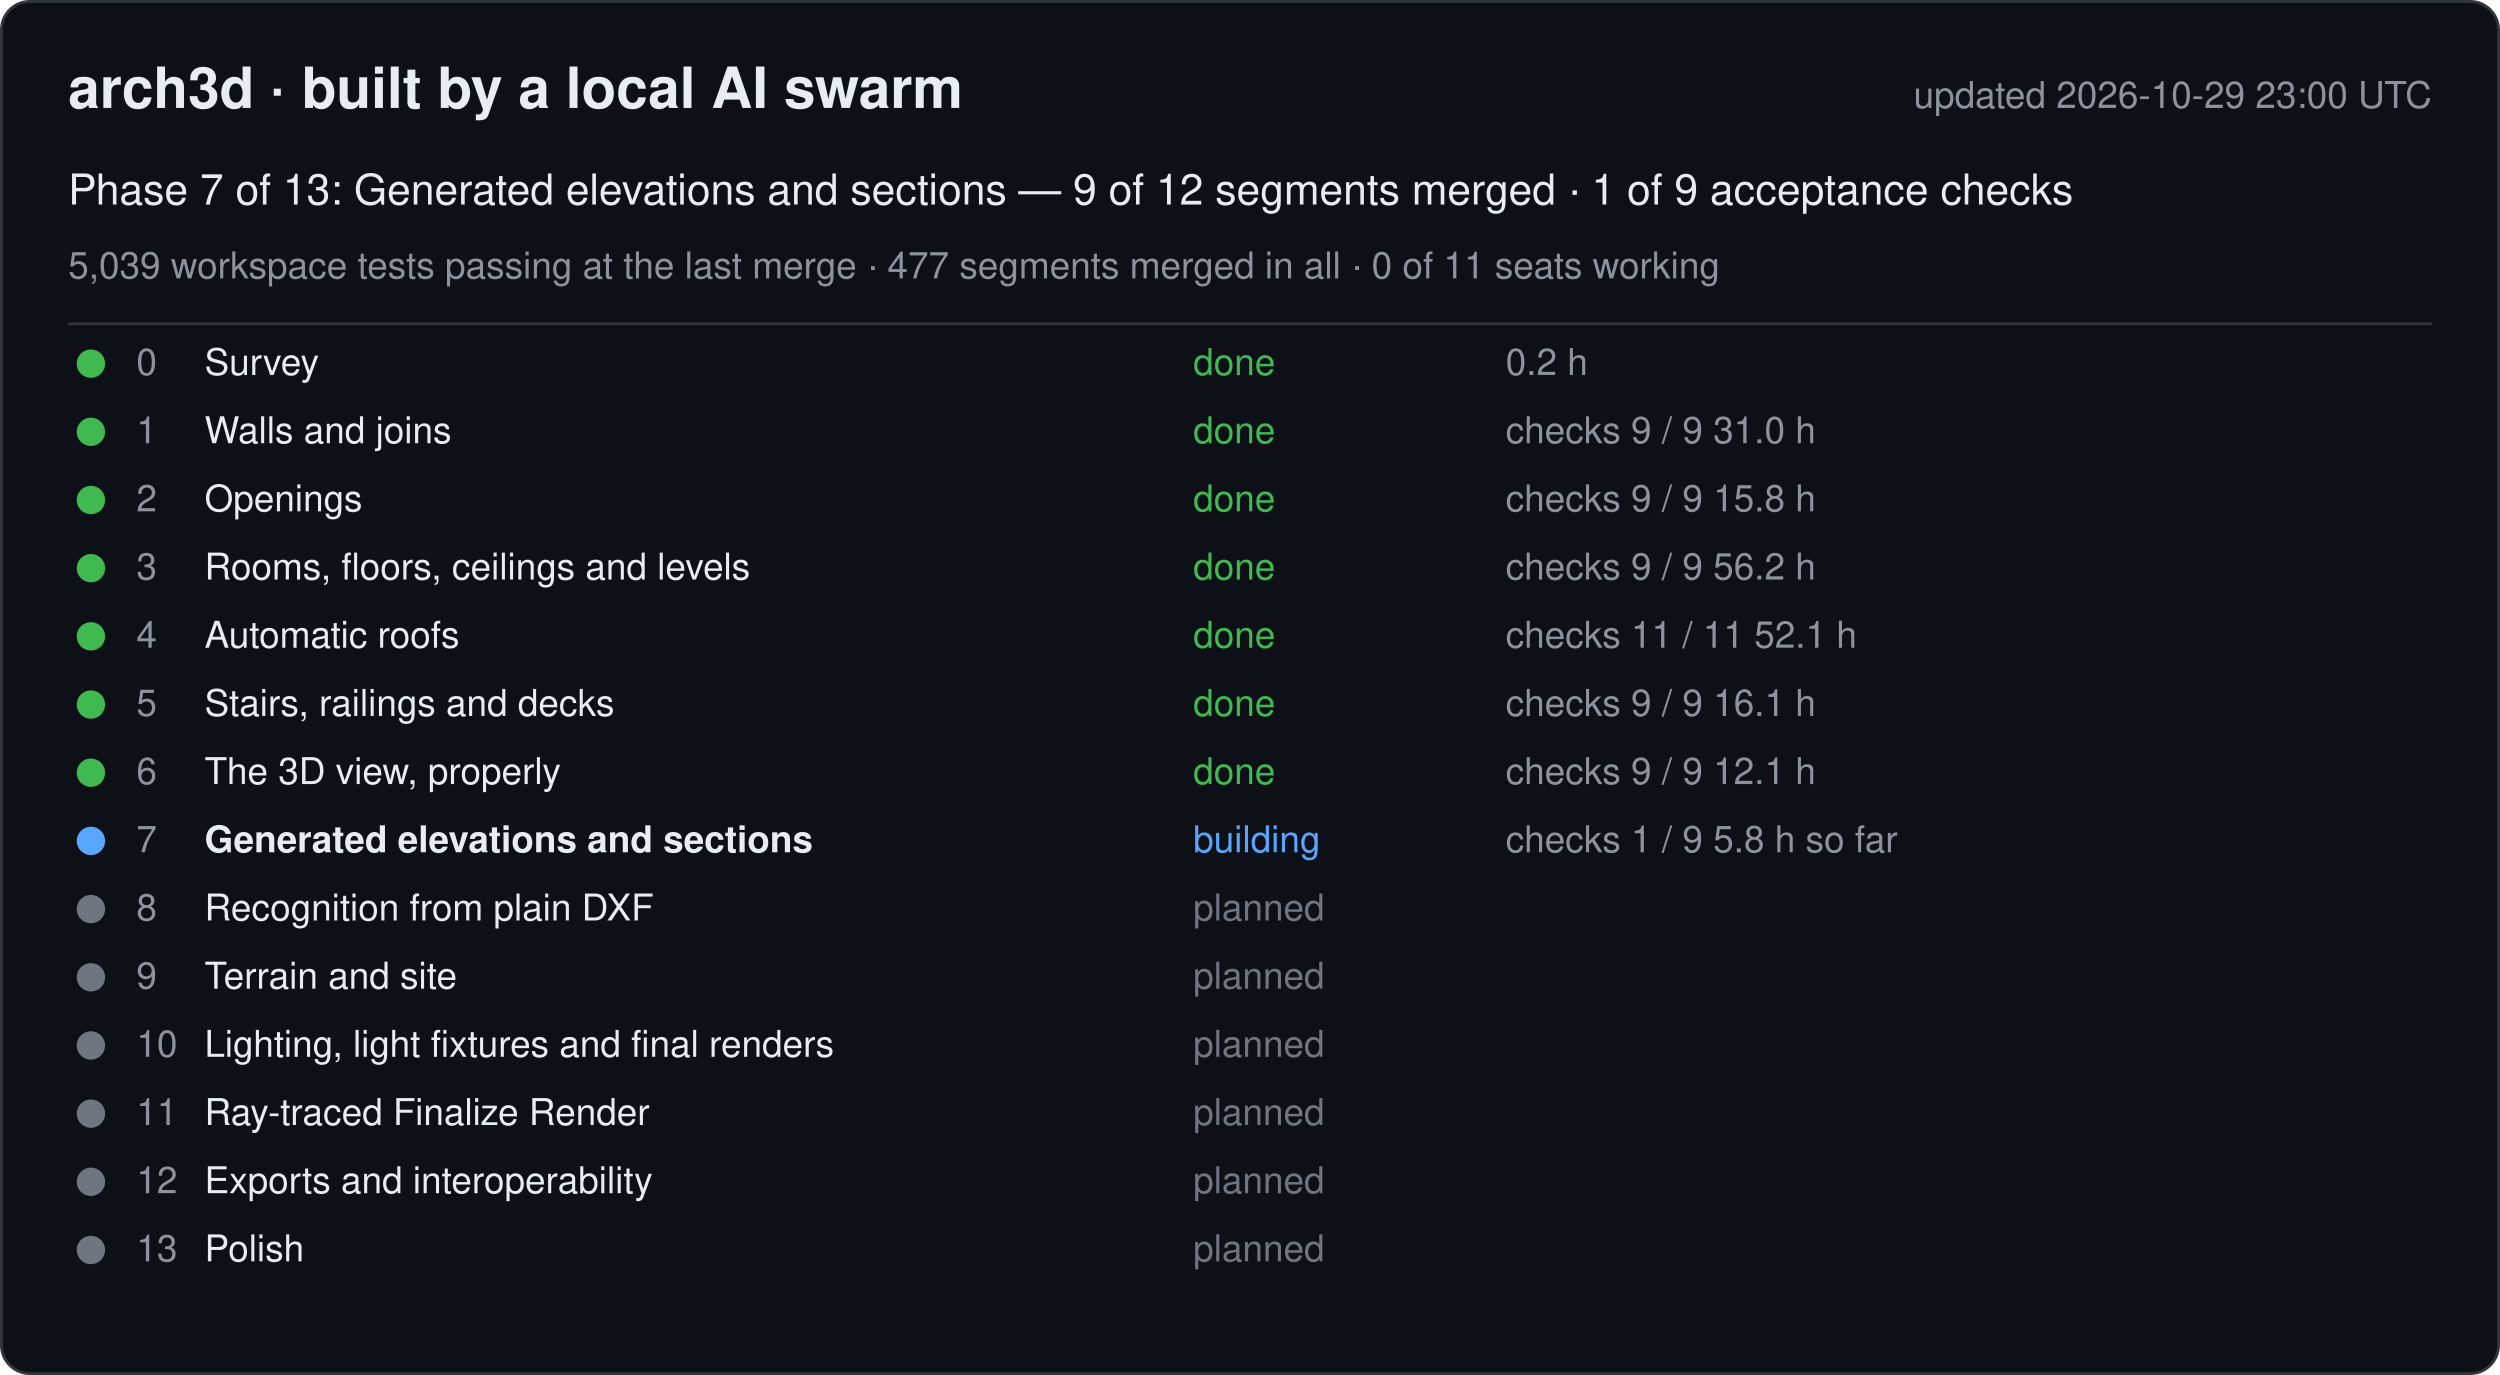
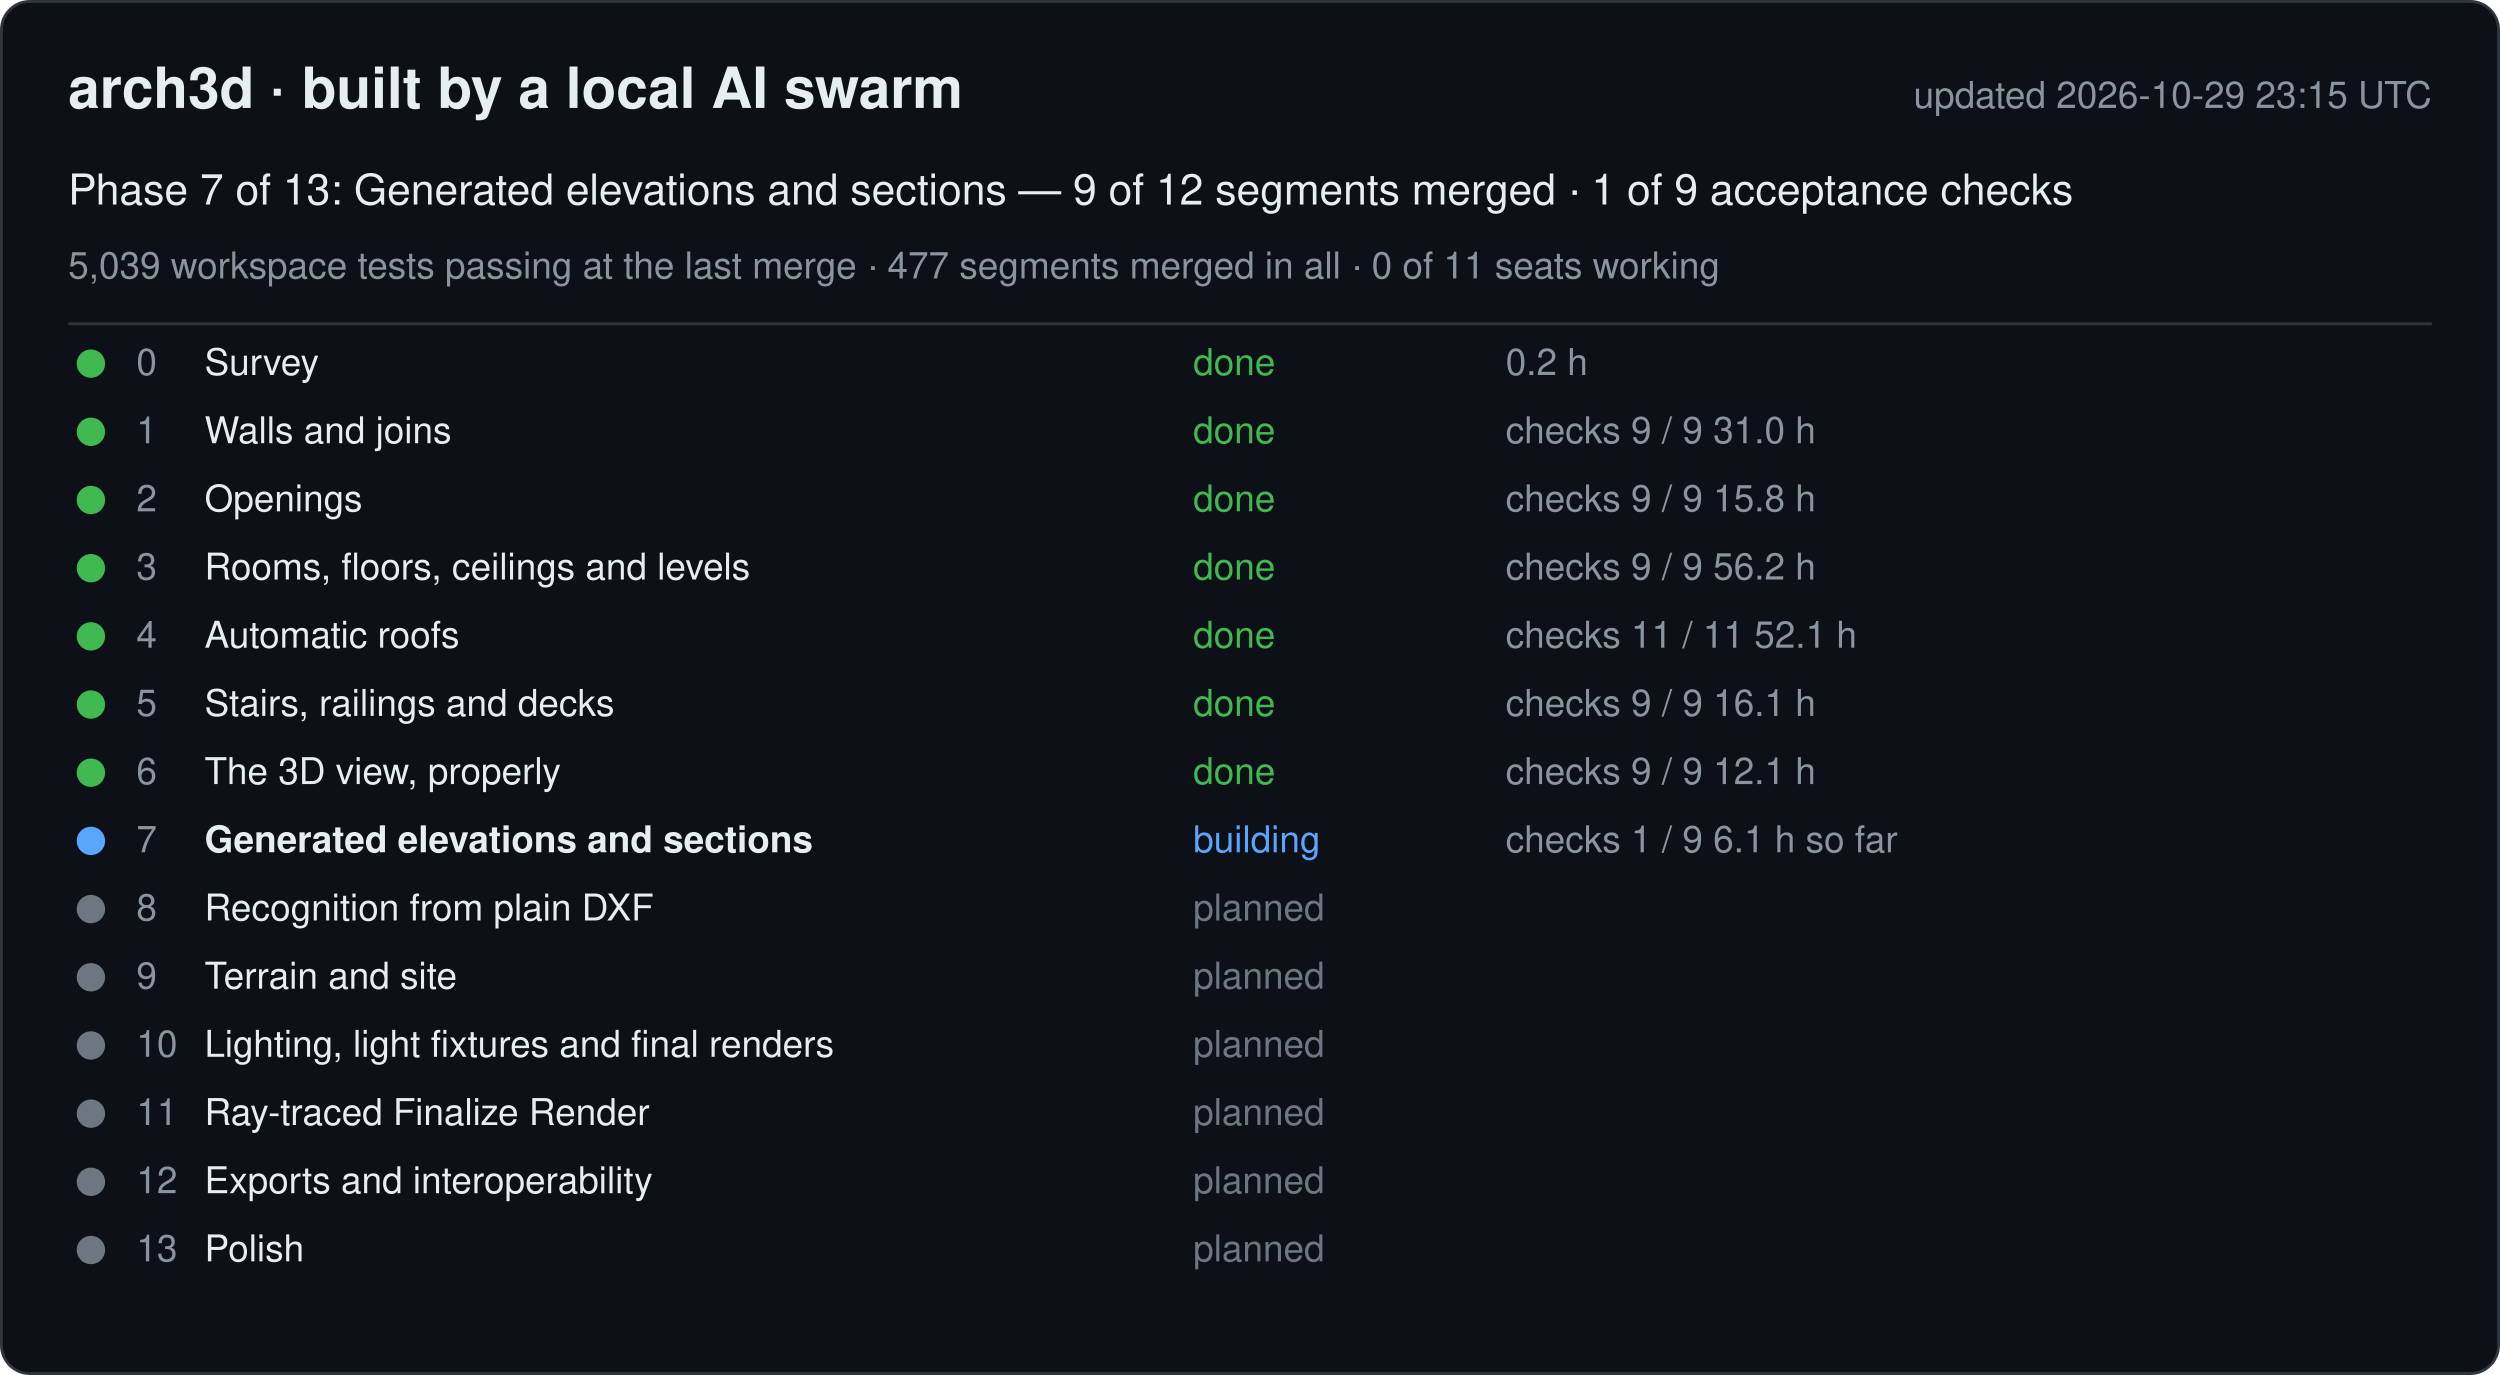
<svg xmlns="http://www.w3.org/2000/svg" width="880" height="484" viewBox="0 0 880 484" font-family="-apple-system, Segoe UI, Helvetica, Arial, sans-serif">
  <rect x="0.5" y="0.5" width="879" height="483" rx="10" fill="#0d1117" stroke="#30363d" />
  <text x="24" y="38" font-size="20" font-weight="600" fill="#e6edf3">arch3d · built by a local AI swarm</text>
-   <text x="856" y="38" font-size="13" fill="#8b949e" text-anchor="end">updated 2026-10-29 23:00 UTC</text>
+   <text x="856" y="38" font-size="13" fill="#8b949e" text-anchor="end">updated 2026-10-29 23:15 UTC</text>
  <text x="24" y="72" font-size="15" fill="#e6edf3">Phase 7 of 13: Generated elevations and sections — 9 of 12 segments merged · 1 of 9 acceptance checks</text>
  <text x="24" y="98" font-size="13" fill="#8b949e">5,039 workspace tests passing at the last merge · 477 segments merged in all · 0 of 11 seats working</text>
  <line x1="24" y1="114" x2="856" y2="114" stroke="#30363d" />
  <g data-phase="0">
    <circle cx="32" cy="128" r="5" fill="#3fb950" />
    <text x="48" y="132" font-size="13" fill="#8b949e">0</text>
    <text x="72" y="132" font-size="13" fill="#e6edf3">Survey</text>
    <text x="420" y="132" font-size="13" fill="#3fb950">done</text>
    <text x="530" y="132" font-size="13" fill="#8b949e">0.2 h</text>
  </g>
  <g data-phase="1">
    <circle cx="32" cy="152" r="5" fill="#3fb950" />
    <text x="48" y="156" font-size="13" fill="#8b949e">1</text>
    <text x="72" y="156" font-size="13" fill="#e6edf3">Walls and joins</text>
    <text x="420" y="156" font-size="13" fill="#3fb950">done</text>
    <text x="530" y="156" font-size="13" fill="#8b949e">checks 9 / 9   31.0 h</text>
  </g>
  <g data-phase="2">
    <circle cx="32" cy="176" r="5" fill="#3fb950" />
    <text x="48" y="180" font-size="13" fill="#8b949e">2</text>
    <text x="72" y="180" font-size="13" fill="#e6edf3">Openings</text>
    <text x="420" y="180" font-size="13" fill="#3fb950">done</text>
    <text x="530" y="180" font-size="13" fill="#8b949e">checks 9 / 9   15.8 h</text>
  </g>
  <g data-phase="3">
    <circle cx="32" cy="200" r="5" fill="#3fb950" />
    <text x="48" y="204" font-size="13" fill="#8b949e">3</text>
    <text x="72" y="204" font-size="13" fill="#e6edf3">Rooms, floors, ceilings and levels</text>
    <text x="420" y="204" font-size="13" fill="#3fb950">done</text>
    <text x="530" y="204" font-size="13" fill="#8b949e">checks 9 / 9   56.2 h</text>
  </g>
  <g data-phase="4">
    <circle cx="32" cy="224" r="5" fill="#3fb950" />
    <text x="48" y="228" font-size="13" fill="#8b949e">4</text>
    <text x="72" y="228" font-size="13" fill="#e6edf3">Automatic roofs</text>
    <text x="420" y="228" font-size="13" fill="#3fb950">done</text>
    <text x="530" y="228" font-size="13" fill="#8b949e">checks 11 / 11   52.1 h</text>
  </g>
  <g data-phase="5">
    <circle cx="32" cy="248" r="5" fill="#3fb950" />
    <text x="48" y="252" font-size="13" fill="#8b949e">5</text>
    <text x="72" y="252" font-size="13" fill="#e6edf3">Stairs, railings and decks</text>
    <text x="420" y="252" font-size="13" fill="#3fb950">done</text>
    <text x="530" y="252" font-size="13" fill="#8b949e">checks 9 / 9   16.1 h</text>
  </g>
  <g data-phase="6">
    <circle cx="32" cy="272" r="5" fill="#3fb950" />
    <text x="48" y="276" font-size="13" fill="#8b949e">6</text>
    <text x="72" y="276" font-size="13" fill="#e6edf3">The 3D view, properly</text>
    <text x="420" y="276" font-size="13" fill="#3fb950">done</text>
    <text x="530" y="276" font-size="13" fill="#8b949e">checks 9 / 9   12.1 h</text>
  </g>
  <g data-phase="7">
    <circle cx="32" cy="296" r="5" fill="#58a6ff" />
    <text x="48" y="300" font-size="13" fill="#8b949e">7</text>
    <text x="72" y="300" font-size="13" fill="#e6edf3" font-weight="600">Generated elevations and sections</text>
    <text x="420" y="300" font-size="13" fill="#58a6ff">building</text>
-     <text x="530" y="300" font-size="13" fill="#8b949e">checks 1 / 9   5.8 h so far</text>
+     <text x="530" y="300" font-size="13" fill="#8b949e">checks 1 / 9   6.1 h so far</text>
  </g>
  <g data-phase="8">
    <circle cx="32" cy="320" r="5" fill="#6e7681" />
    <text x="48" y="324" font-size="13" fill="#8b949e">8</text>
    <text x="72" y="324" font-size="13" fill="#e6edf3">Recognition from plain DXF</text>
    <text x="420" y="324" font-size="13" fill="#6e7681">planned</text>
    <text x="530" y="324" font-size="13" fill="#8b949e" />
  </g>
  <g data-phase="9">
    <circle cx="32" cy="344" r="5" fill="#6e7681" />
    <text x="48" y="348" font-size="13" fill="#8b949e">9</text>
    <text x="72" y="348" font-size="13" fill="#e6edf3">Terrain and site</text>
    <text x="420" y="348" font-size="13" fill="#6e7681">planned</text>
    <text x="530" y="348" font-size="13" fill="#8b949e" />
  </g>
  <g data-phase="10">
    <circle cx="32" cy="368" r="5" fill="#6e7681" />
    <text x="48" y="372" font-size="13" fill="#8b949e">10</text>
    <text x="72" y="372" font-size="13" fill="#e6edf3">Lighting, light fixtures and final renders</text>
    <text x="420" y="372" font-size="13" fill="#6e7681">planned</text>
    <text x="530" y="372" font-size="13" fill="#8b949e" />
  </g>
  <g data-phase="11">
    <circle cx="32" cy="392" r="5" fill="#6e7681" />
    <text x="48" y="396" font-size="13" fill="#8b949e">11</text>
    <text x="72" y="396" font-size="13" fill="#e6edf3">Ray-traced Finalize Render</text>
    <text x="420" y="396" font-size="13" fill="#6e7681">planned</text>
    <text x="530" y="396" font-size="13" fill="#8b949e" />
  </g>
  <g data-phase="12">
    <circle cx="32" cy="416" r="5" fill="#6e7681" />
    <text x="48" y="420" font-size="13" fill="#8b949e">12</text>
    <text x="72" y="420" font-size="13" fill="#e6edf3">Exports and interoperability</text>
    <text x="420" y="420" font-size="13" fill="#6e7681">planned</text>
    <text x="530" y="420" font-size="13" fill="#8b949e" />
  </g>
  <g data-phase="13">
    <circle cx="32" cy="440" r="5" fill="#6e7681" />
    <text x="48" y="444" font-size="13" fill="#8b949e">13</text>
    <text x="72" y="444" font-size="13" fill="#e6edf3">Polish</text>
    <text x="420" y="444" font-size="13" fill="#6e7681">planned</text>
    <text x="530" y="444" font-size="13" fill="#8b949e" />
  </g>
</svg>
